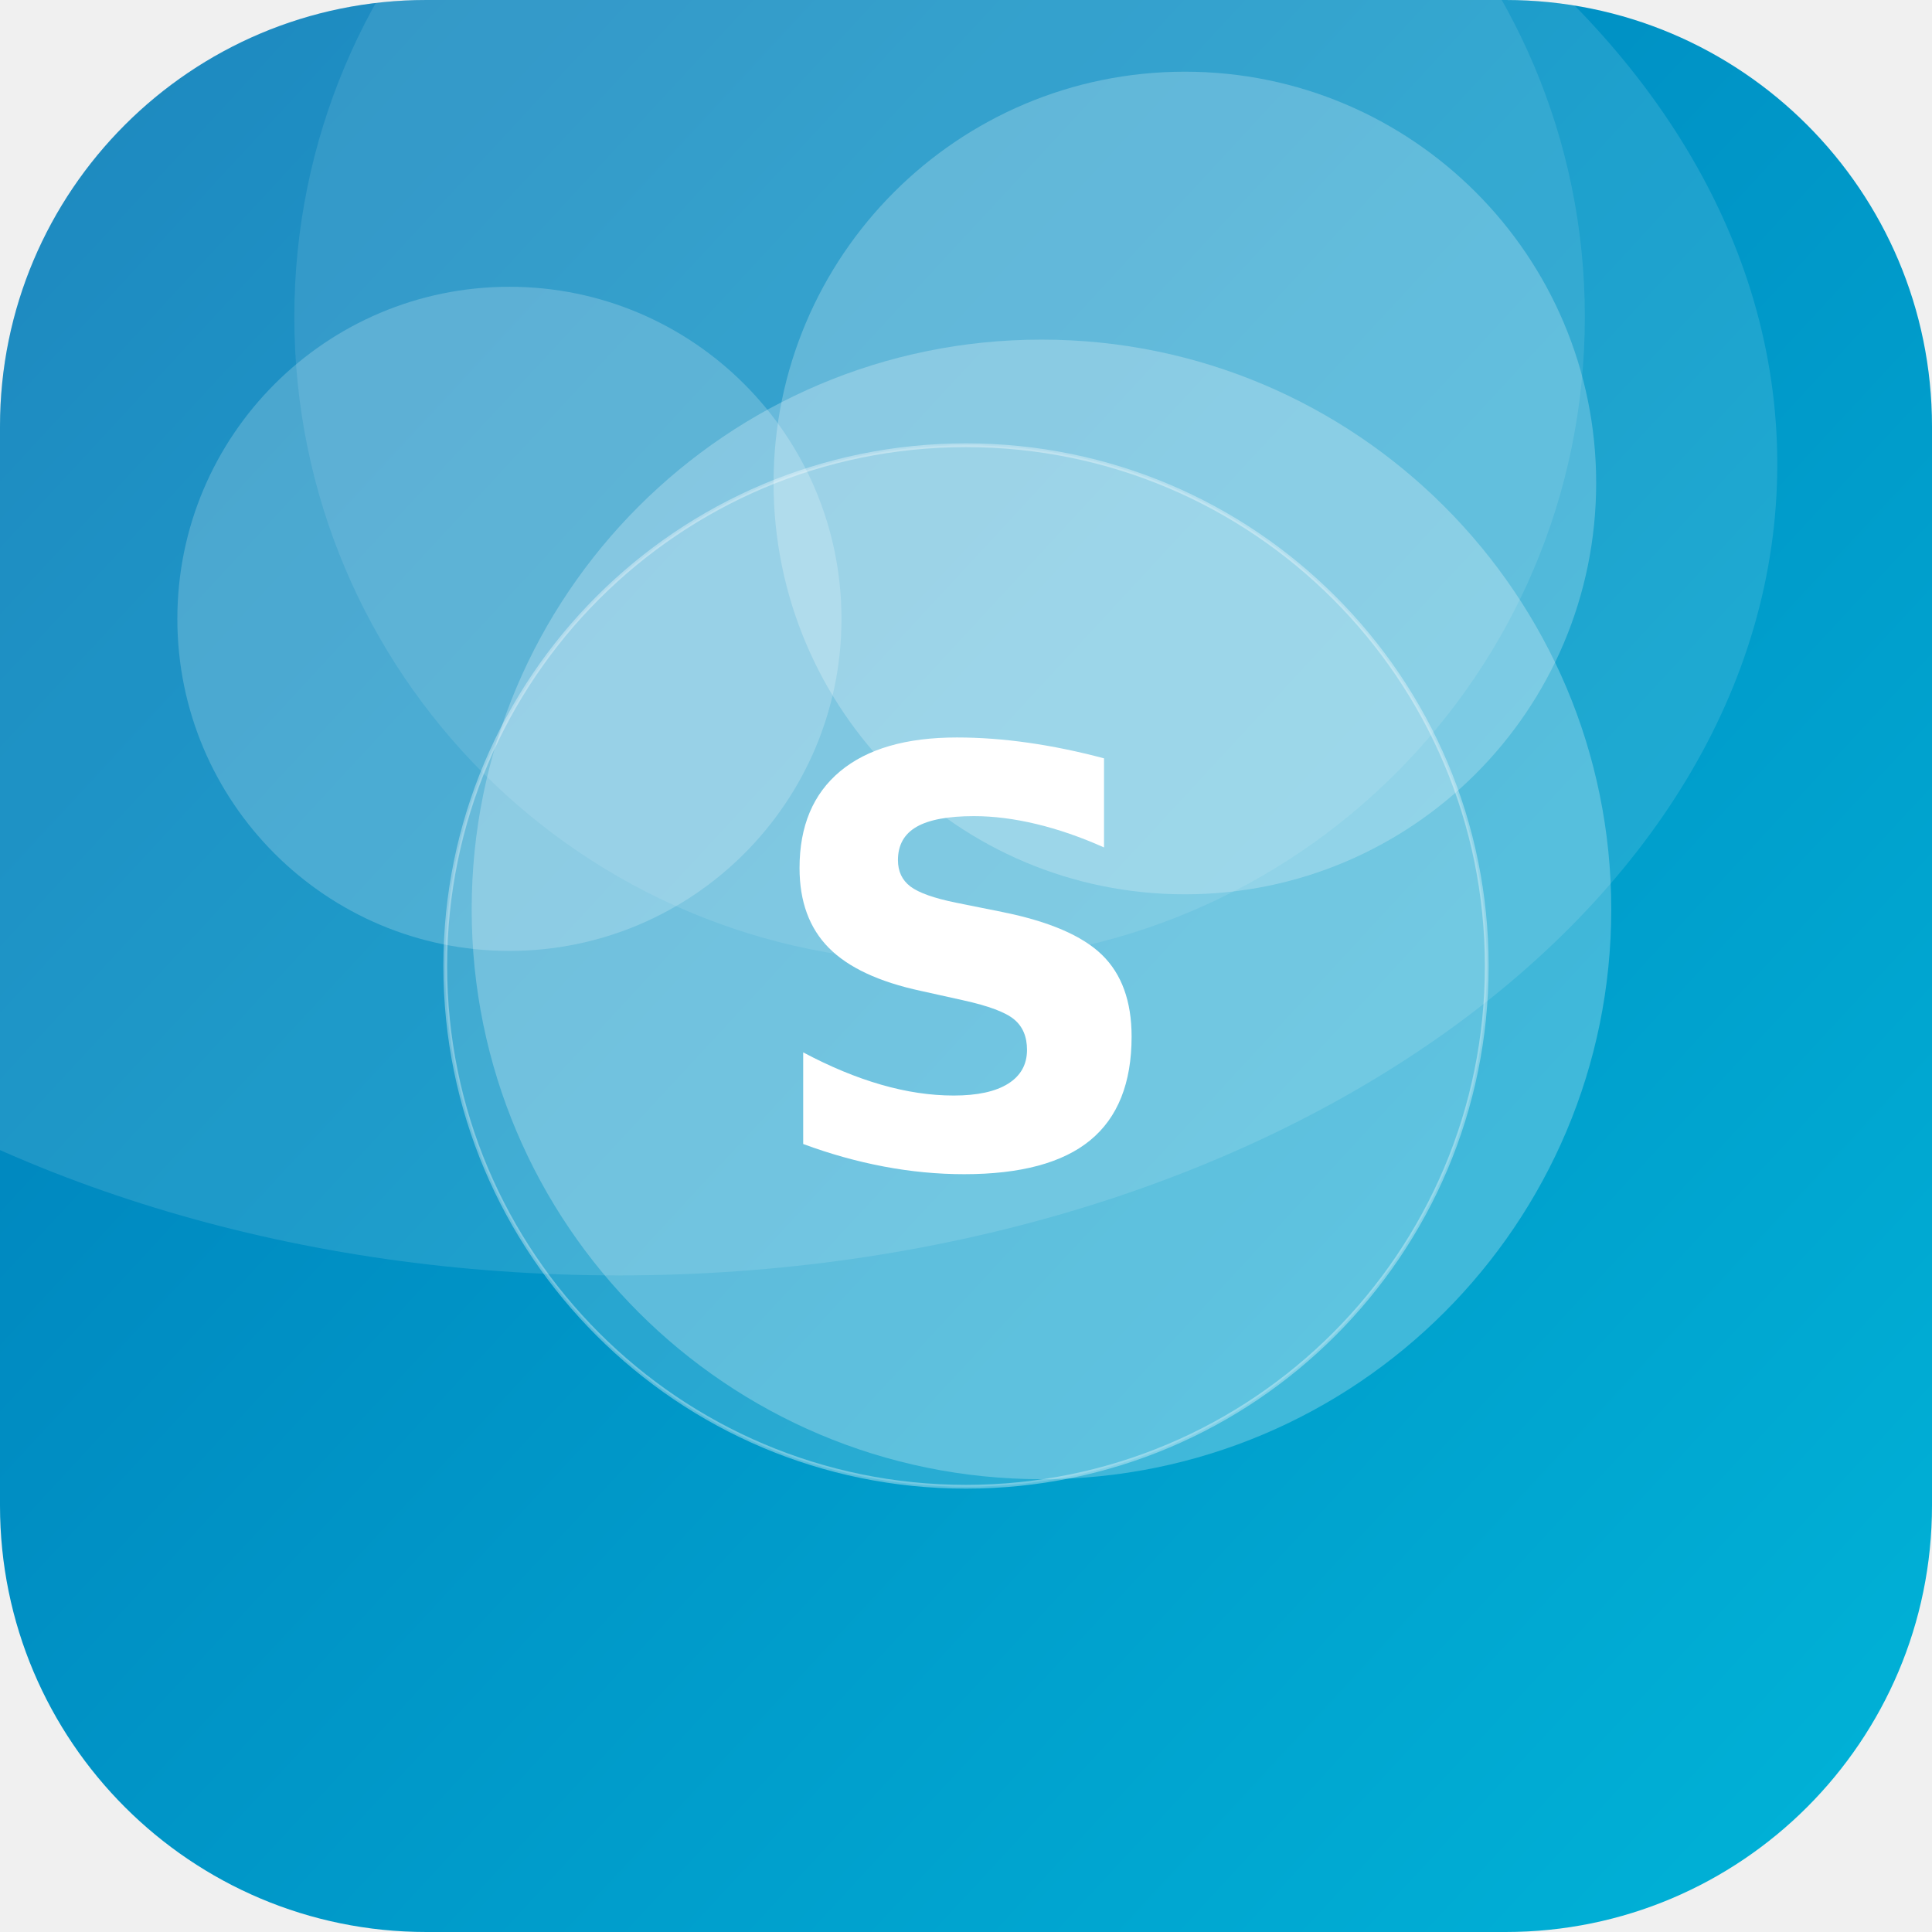
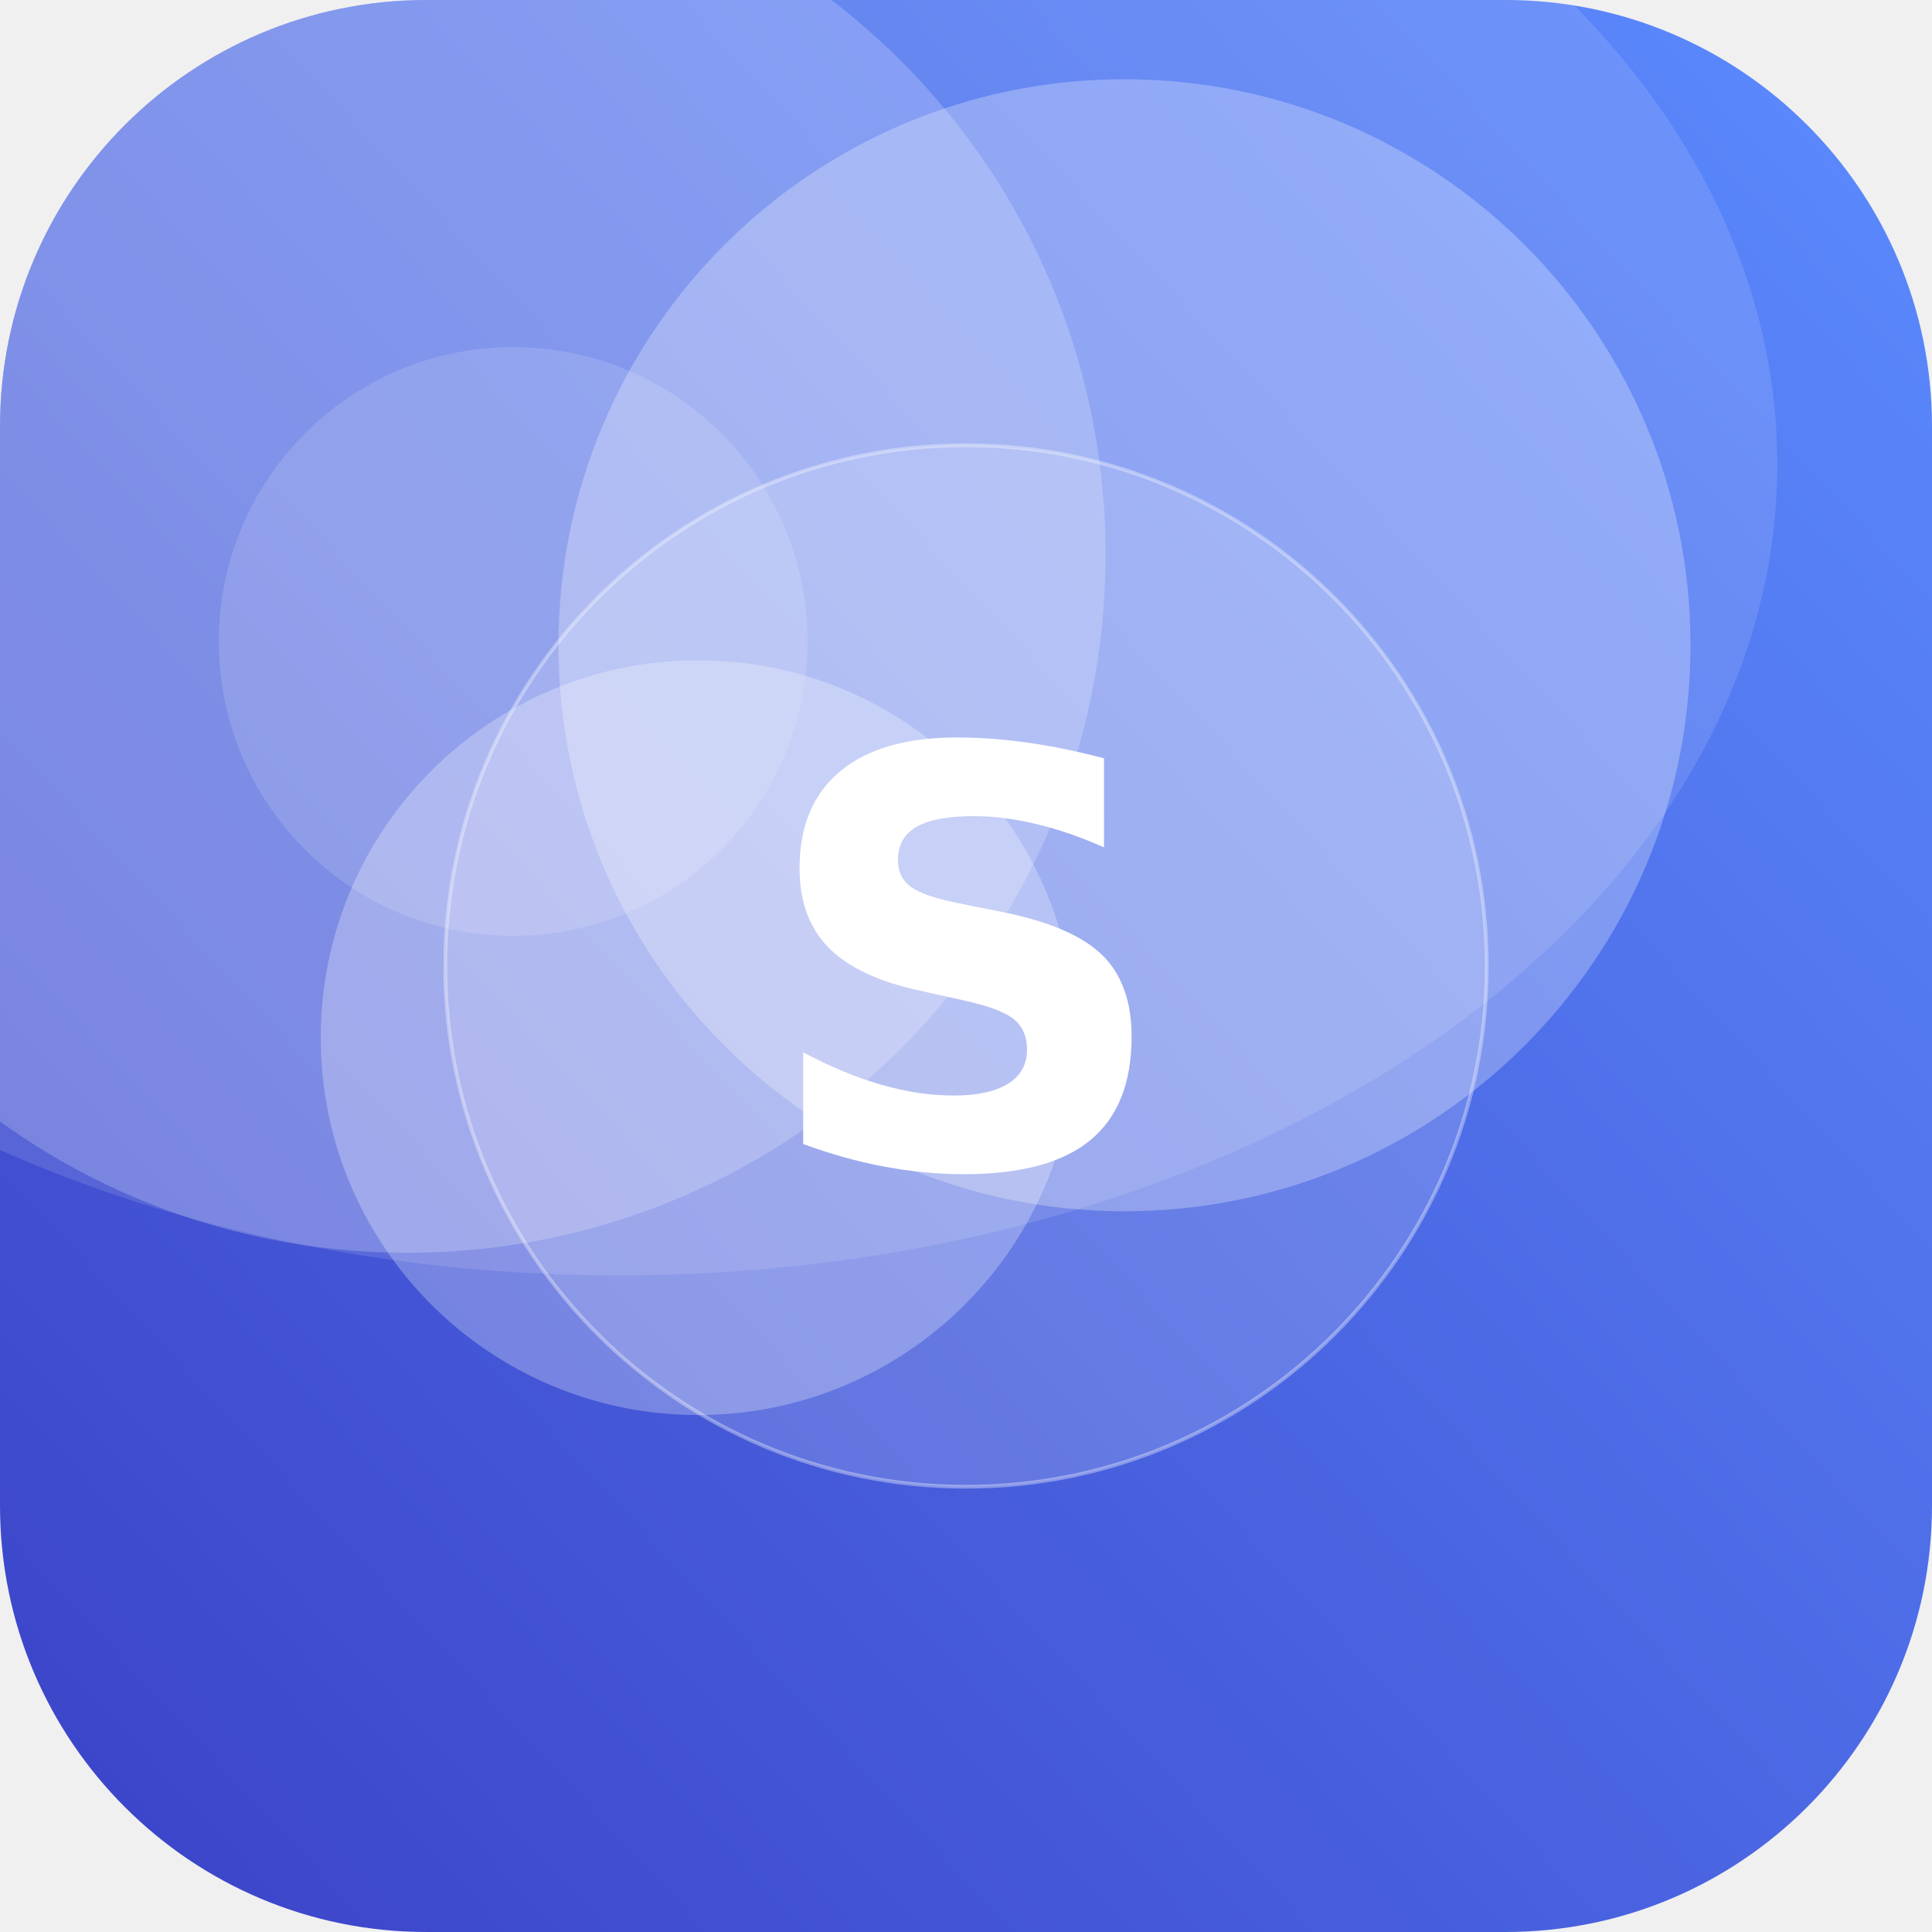
<svg xmlns="http://www.w3.org/2000/svg" width="512" height="512" viewBox="0 0 512 512">
  <defs>
-     <linearGradient id="g" x1="0" y1="0" x2="1" y2="1" gradientTransform="rotate(177 0.5 0.5)">
-       <stop offset="0" stop-color="#00B4D8" />
-       <stop offset="1" stop-color="#0077B6" />
+     <linearGradient id="g" x1="0" y1="0" x2="1" y2="1" gradientTransform="rotate(93 0.5 0.5)">
+       <stop offset="0" stop-color="#5C8CFF" />
+       <stop offset="1" stop-color="#3A41C6" />
    </linearGradient>
    <clipPath id="c">
      <rect width="512" height="512" rx="113" />
    </clipPath>
  </defs>
  <g clip-path="url(#c)">
    <rect width="512" height="512" fill="url(#g)" />
-     <circle cx="276" cy="241" r="151" fill="#FFFFFF" fill-opacity="0.25" />
-     <circle cx="249" cy="84" r="171" fill="#FFFFFF" fill-opacity="0.10" />
-     <circle cx="135" cy="164" r="88" fill="#FFFFFF" fill-opacity="0.20" />
-     <circle cx="314" cy="128" r="109" fill="#FFFFFF" fill-opacity="0.23" />
+     <circle cx="108" cy="147" r="185" fill="#FFFFFF" fill-opacity="0.21" />
+     <circle cx="185" cy="275" r="100" fill="#FFFFFF" fill-opacity="0.27" />
+     <circle cx="136" cy="170" r="78" fill="#FFFFFF" fill-opacity="0.14" />
+     <circle cx="298" cy="171" r="150" fill="#FFFFFF" fill-opacity="0.27" />
    <ellipse cx="164" cy="123" rx="307" ry="215" fill="#FFFFFF" fill-opacity="0.12" />
    <circle cx="256" cy="256" r="138" fill="#FFFFFF" fill-opacity="0.16" stroke="#FFFFFF" stroke-opacity="0.35" />
    <text x="50%" y="50%" dy="53" text-anchor="middle" font-family="DejaVu Sans, Helvetica, Arial, sans-serif" font-weight="bold" font-size="153" fill="#FFFFFF">S</text>
  </g>
</svg>
